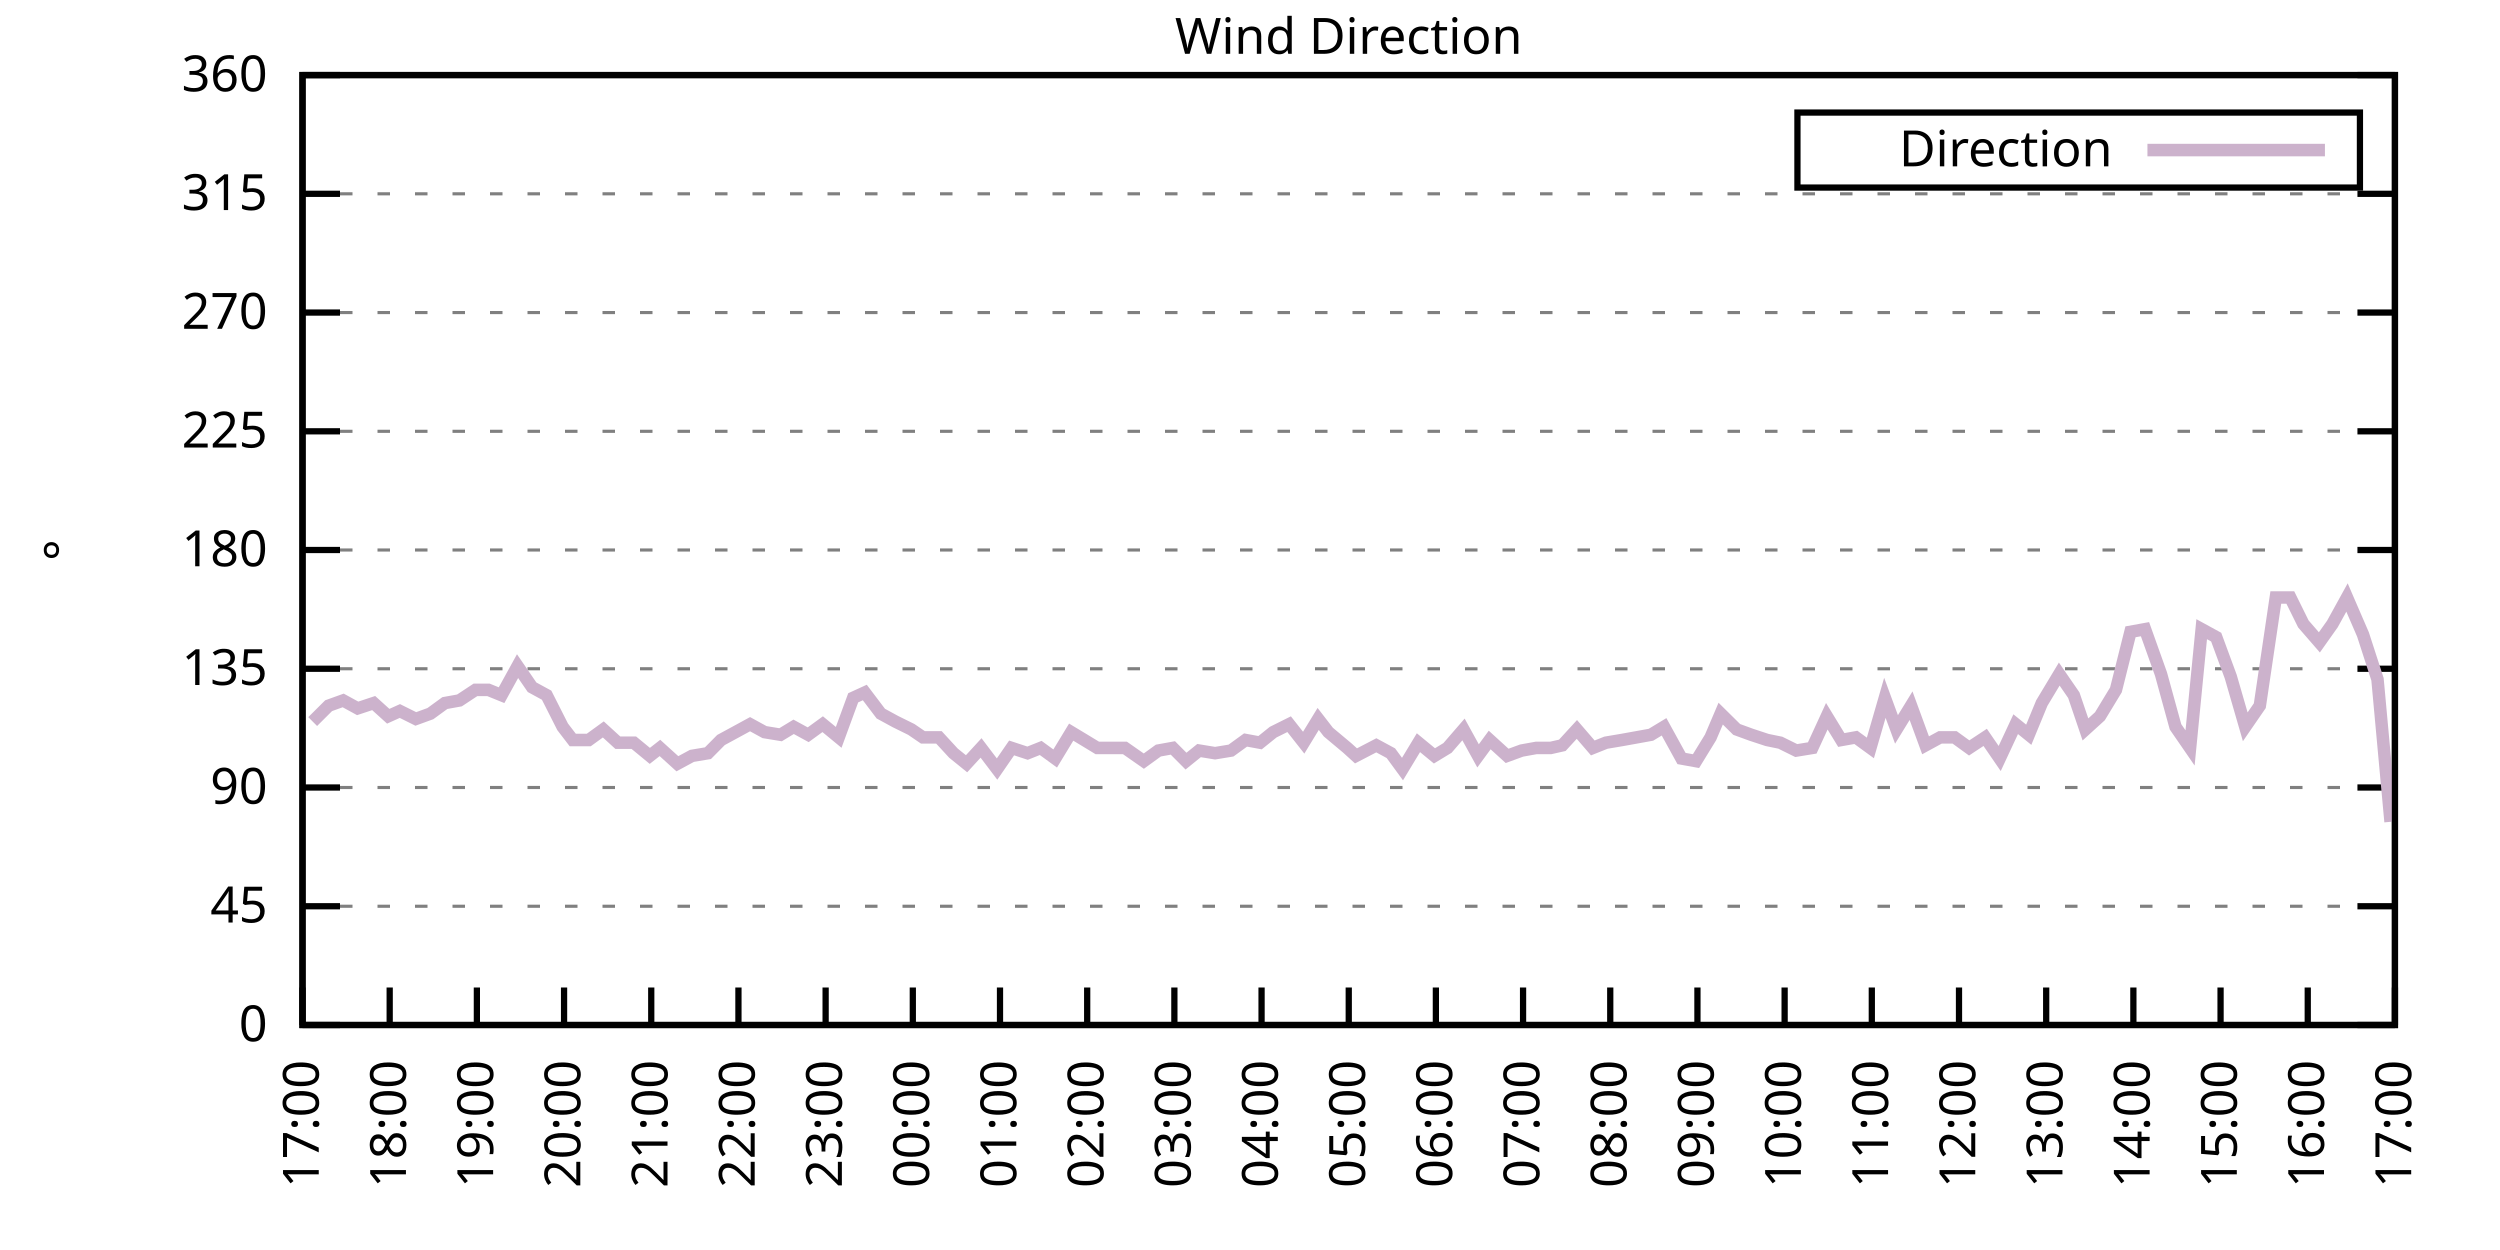
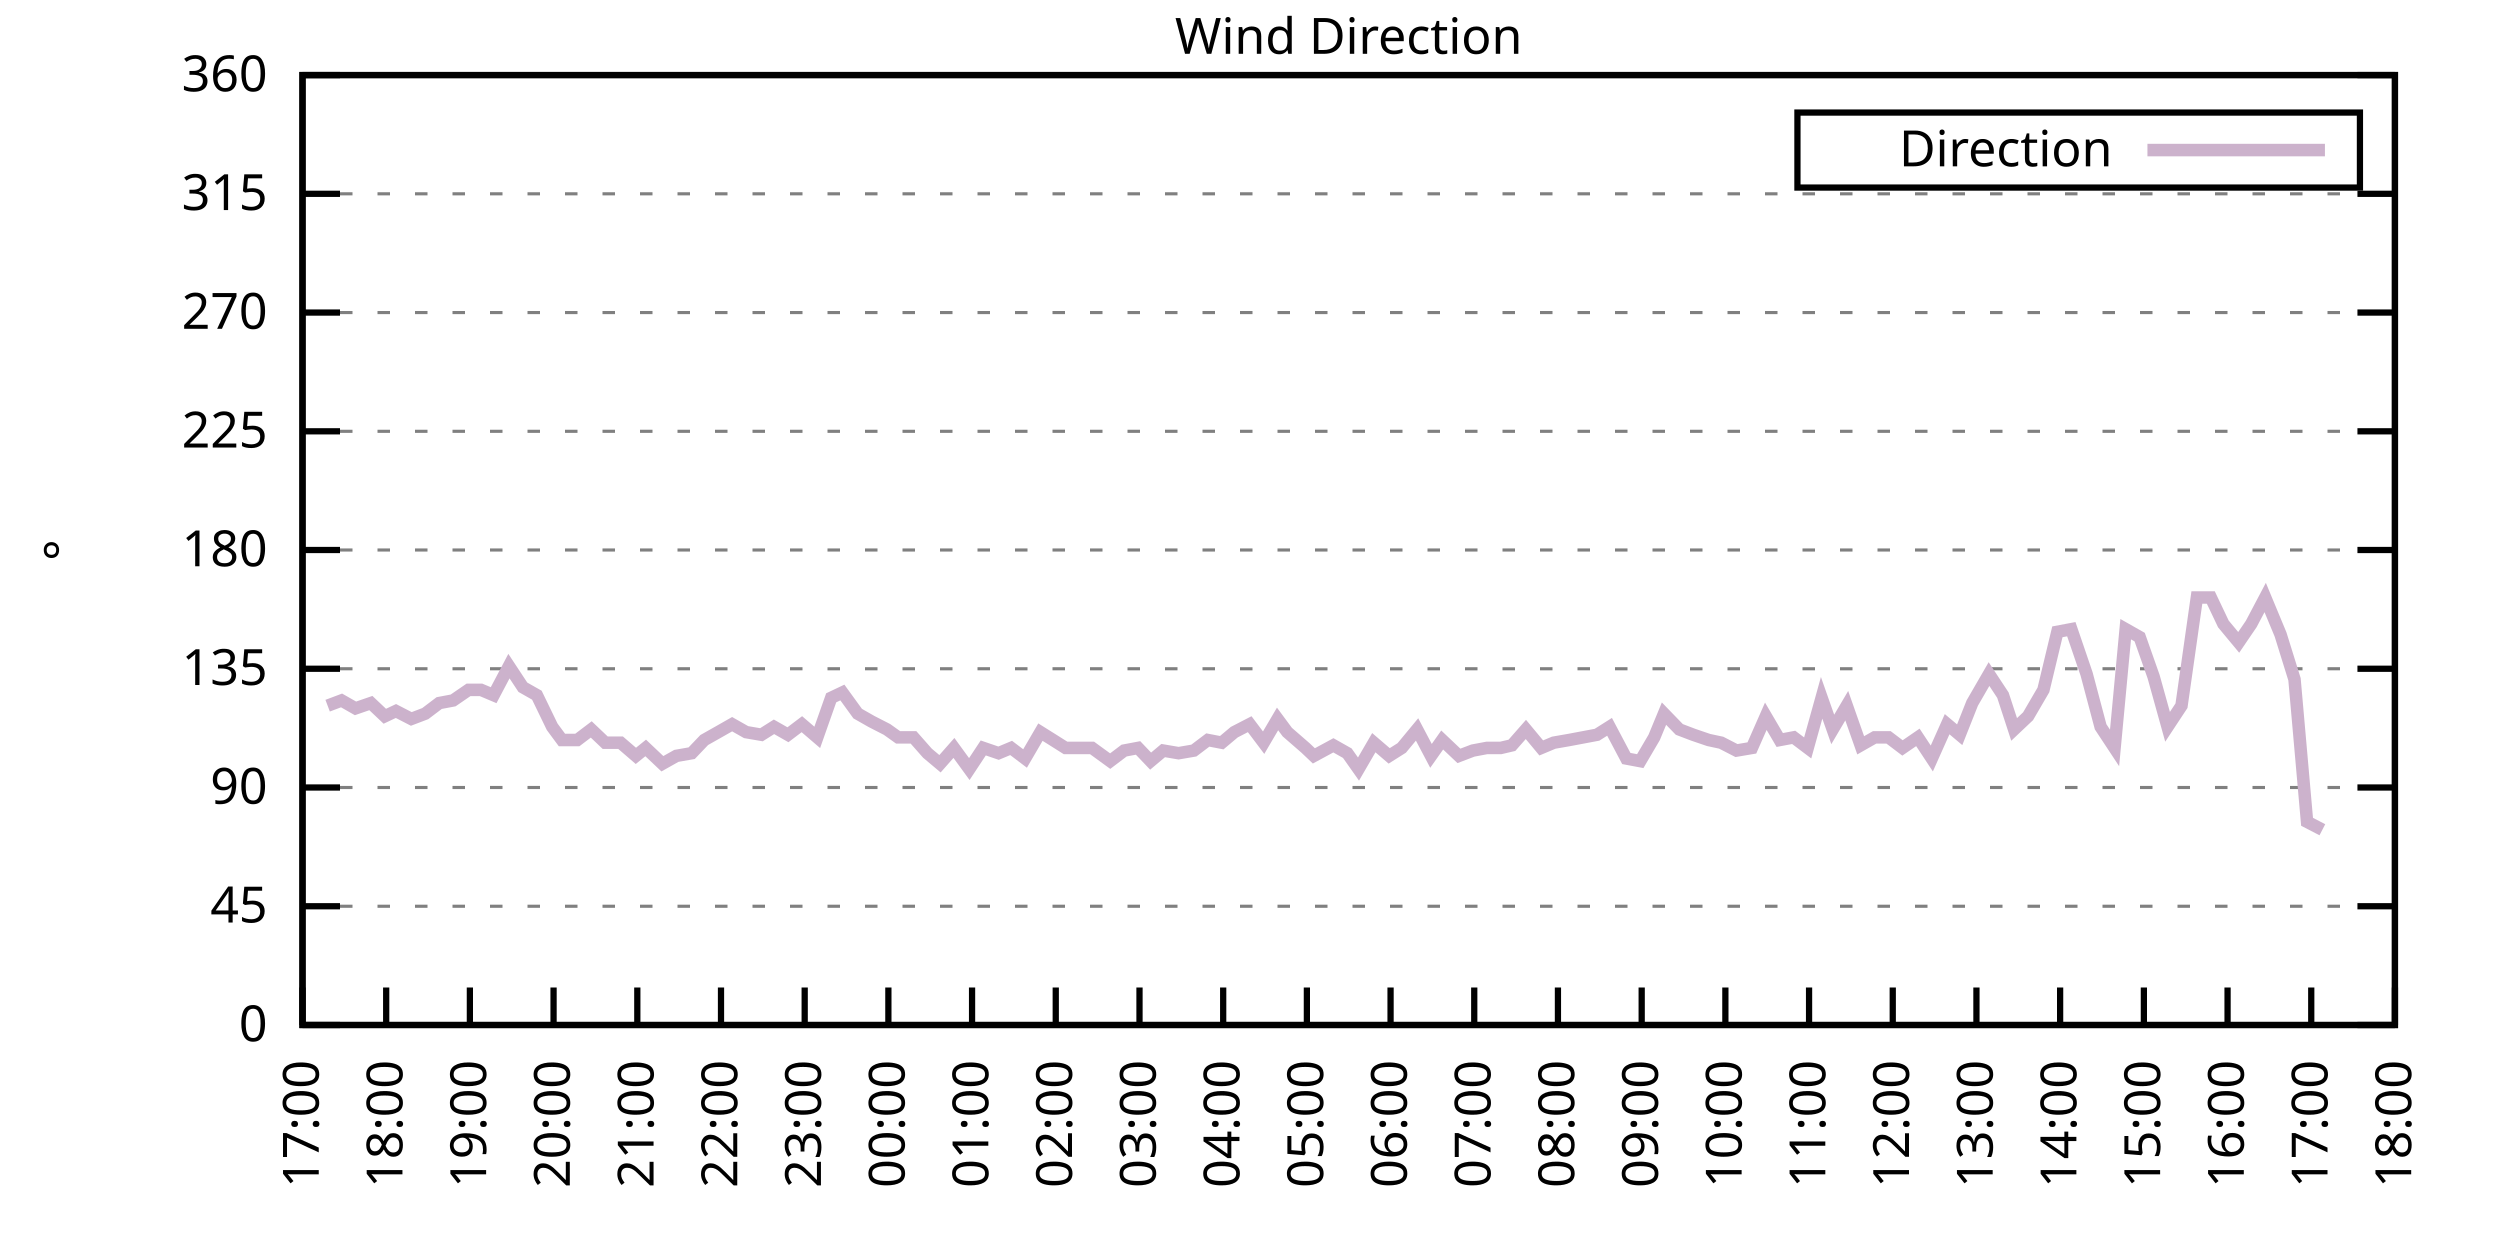
<svg xmlns="http://www.w3.org/2000/svg" xmlns:xlink="http://www.w3.org/1999/xlink" width="400" height="200" viewBox="0 0 400 200">
  <g id="gnuplot_canvas">
    <rect x="0" y="0" width="400" height="200" fill="none" />
    <defs>
      <circle id="gpDot" r="0.5" stroke-width="0.5" stroke="currentColor" />
      <path id="gpPt0" stroke-width="0.333" stroke="currentColor" d="M-1,0 h2 M0,-1 v2" />
      <path id="gpPt1" stroke-width="0.333" stroke="currentColor" d="M-1,-1 L1,1 M1,-1 L-1,1" />
      <path id="gpPt2" stroke-width="0.333" stroke="currentColor" d="M-1,0 L1,0 M0,-1 L0,1 M-1,-1 L1,1 M-1,1 L1,-1" />
      <rect id="gpPt3" stroke-width="0.333" stroke="currentColor" x="-1" y="-1" width="2" height="2" />
      <rect id="gpPt4" stroke-width="0.333" stroke="currentColor" fill="currentColor" x="-1" y="-1" width="2" height="2" />
      <circle id="gpPt5" stroke-width="0.333" stroke="currentColor" cx="0" cy="0" r="1" />
      <use xlink:href="#gpPt5" id="gpPt6" fill="currentColor" stroke="none" />
      <path id="gpPt7" stroke-width="0.333" stroke="currentColor" d="M0,-1.33 L-1.33,0.67 L1.33,0.67 z" />
      <use xlink:href="#gpPt7" id="gpPt8" fill="currentColor" stroke="none" />
      <use xlink:href="#gpPt7" id="gpPt9" stroke="currentColor" transform="rotate(180)" />
      <use xlink:href="#gpPt9" id="gpPt10" fill="currentColor" stroke="none" />
      <use xlink:href="#gpPt3" id="gpPt11" stroke="currentColor" transform="rotate(45)" />
      <use xlink:href="#gpPt11" id="gpPt12" fill="currentColor" stroke="none" />
      <path id="gpPt13" stroke-width="0.333" stroke="currentColor" d="M0,1.330 L1.265,0.411 L0.782,-1.067 L-0.782,-1.076 L-1.265,0.411 z" />
      <use xlink:href="#gpPt13" id="gpPt14" fill="currentColor" stroke="none" />
      <filter id="textbox" filterUnits="objectBoundingBox" x="0" y="0" height="1" width="1">
        <feFlood flood-color="white" flood-opacity="1" result="bgnd" />
        <feComposite in="SourceGraphic" in2="bgnd" operator="atop" />
      </filter>
      <filter id="greybox" filterUnits="objectBoundingBox" x="0" y="0" height="1" width="1">
        <feFlood flood-color="lightgrey" flood-opacity="1" result="grey" />
        <feComposite in="SourceGraphic" in2="grey" operator="atop" />
      </filter>
    </defs>
    <g fill="none" color="white" stroke="currentColor" stroke-width="1.00" stroke-linecap="butt" stroke-linejoin="miter">
</g>
    <g fill="none" color="black" stroke="currentColor" stroke-width="1.00" stroke-linecap="butt" stroke-linejoin="miter">
      <g stroke="none" shape-rendering="crispEdges">
        <polygon fill="rgb(255, 255, 255)" points="48.40,164.00 383.18,164.00 383.18,12.02 48.40,12.02 " />
      </g>
    </g>
    <g fill="none" color="black" stroke="currentColor" stroke-width="1.00" stroke-linecap="butt" stroke-linejoin="miter">
</g>
    <g fill="none" color="black" stroke="black" stroke-width="0.50" stroke-linecap="butt" stroke-linejoin="miter">
</g>
    <g fill="none" color="gray" stroke="currentColor" stroke-width="0.50" stroke-linecap="butt" stroke-linejoin="miter">
      <path stroke="gray" stroke-dasharray="2,4" class="gridline" d="M48.40,164.00 L383.19,164.00  " />
    </g>
    <g fill="none" color="gray" stroke="gray" stroke-width="1.00" stroke-linecap="butt" stroke-linejoin="miter">
</g>
    <g fill="none" color="black" stroke="currentColor" stroke-width="1.00" stroke-linecap="butt" stroke-linejoin="miter">
      <path stroke="black" d="M48.40,164.00 L54.40,164.00 M383.19,164.00 L377.19,164.00  " />
      <g transform="translate(42.80,166.60)" stroke="none" fill="black" font-family="Sans" font-size="8.00" text-anchor="end">
        <text>
          <tspan font-family="Sans"> 0</tspan>
        </text>
      </g>
    </g>
    <g fill="none" color="black" stroke="currentColor" stroke-width="1.00" stroke-linecap="butt" stroke-linejoin="miter">
</g>
    <g fill="none" color="black" stroke="black" stroke-width="0.50" stroke-linecap="butt" stroke-linejoin="miter">
</g>
    <g fill="none" color="gray" stroke="currentColor" stroke-width="0.50" stroke-linecap="butt" stroke-linejoin="miter">
      <path stroke="gray" stroke-dasharray="2,4" class="gridline" d="M48.40,145.00 L383.19,145.00  " />
    </g>
    <g fill="none" color="gray" stroke="gray" stroke-width="1.00" stroke-linecap="butt" stroke-linejoin="miter">
</g>
    <g fill="none" color="black" stroke="currentColor" stroke-width="1.00" stroke-linecap="butt" stroke-linejoin="miter">
      <path stroke="black" d="M48.40,145.00 L54.40,145.00 M383.19,145.00 L377.19,145.00  " />
      <g transform="translate(42.80,147.60)" stroke="none" fill="black" font-family="Sans" font-size="8.00" text-anchor="end">
        <text>
          <tspan font-family="Sans"> 45</tspan>
        </text>
      </g>
    </g>
    <g fill="none" color="black" stroke="currentColor" stroke-width="1.00" stroke-linecap="butt" stroke-linejoin="miter">
</g>
    <g fill="none" color="black" stroke="black" stroke-width="0.50" stroke-linecap="butt" stroke-linejoin="miter">
</g>
    <g fill="none" color="gray" stroke="currentColor" stroke-width="0.50" stroke-linecap="butt" stroke-linejoin="miter">
      <path stroke="gray" stroke-dasharray="2,4" class="gridline" d="M48.40,126.00 L383.19,126.00  " />
    </g>
    <g fill="none" color="gray" stroke="gray" stroke-width="1.00" stroke-linecap="butt" stroke-linejoin="miter">
</g>
    <g fill="none" color="black" stroke="currentColor" stroke-width="1.00" stroke-linecap="butt" stroke-linejoin="miter">
      <path stroke="black" d="M48.40,126.00 L54.40,126.00 M383.19,126.00 L377.19,126.00  " />
      <g transform="translate(42.80,128.60)" stroke="none" fill="black" font-family="Sans" font-size="8.00" text-anchor="end">
        <text>
          <tspan font-family="Sans"> 90</tspan>
        </text>
      </g>
    </g>
    <g fill="none" color="black" stroke="currentColor" stroke-width="1.00" stroke-linecap="butt" stroke-linejoin="miter">
</g>
    <g fill="none" color="black" stroke="black" stroke-width="0.50" stroke-linecap="butt" stroke-linejoin="miter">
</g>
    <g fill="none" color="gray" stroke="currentColor" stroke-width="0.50" stroke-linecap="butt" stroke-linejoin="miter">
      <path stroke="gray" stroke-dasharray="2,4" class="gridline" d="M48.40,107.00 L383.19,107.00  " />
    </g>
    <g fill="none" color="gray" stroke="gray" stroke-width="1.00" stroke-linecap="butt" stroke-linejoin="miter">
</g>
    <g fill="none" color="black" stroke="currentColor" stroke-width="1.00" stroke-linecap="butt" stroke-linejoin="miter">
      <path stroke="black" d="M48.40,107.00 L54.40,107.00 M383.19,107.00 L377.19,107.00  " />
      <g transform="translate(42.80,109.60)" stroke="none" fill="black" font-family="Sans" font-size="8.00" text-anchor="end">
        <text>
          <tspan font-family="Sans"> 135</tspan>
        </text>
      </g>
    </g>
    <g fill="none" color="black" stroke="currentColor" stroke-width="1.00" stroke-linecap="butt" stroke-linejoin="miter">
</g>
    <g fill="none" color="black" stroke="black" stroke-width="0.50" stroke-linecap="butt" stroke-linejoin="miter">
</g>
    <g fill="none" color="gray" stroke="currentColor" stroke-width="0.50" stroke-linecap="butt" stroke-linejoin="miter">
      <path stroke="gray" stroke-dasharray="2,4" class="gridline" d="M48.40,88.00 L383.19,88.00  " />
    </g>
    <g fill="none" color="gray" stroke="gray" stroke-width="1.00" stroke-linecap="butt" stroke-linejoin="miter">
</g>
    <g fill="none" color="black" stroke="currentColor" stroke-width="1.00" stroke-linecap="butt" stroke-linejoin="miter">
      <path stroke="black" d="M48.40,88.00 L54.40,88.00 M383.19,88.00 L377.19,88.00  " />
      <g transform="translate(42.80,90.60)" stroke="none" fill="black" font-family="Sans" font-size="8.00" text-anchor="end">
        <text>
          <tspan font-family="Sans"> 180</tspan>
        </text>
      </g>
    </g>
    <g fill="none" color="black" stroke="currentColor" stroke-width="1.00" stroke-linecap="butt" stroke-linejoin="miter">
</g>
    <g fill="none" color="black" stroke="black" stroke-width="0.50" stroke-linecap="butt" stroke-linejoin="miter">
</g>
    <g fill="none" color="gray" stroke="currentColor" stroke-width="0.50" stroke-linecap="butt" stroke-linejoin="miter">
      <path stroke="gray" stroke-dasharray="2,4" class="gridline" d="M48.40,69.01 L383.19,69.01  " />
    </g>
    <g fill="none" color="gray" stroke="gray" stroke-width="1.00" stroke-linecap="butt" stroke-linejoin="miter">
</g>
    <g fill="none" color="black" stroke="currentColor" stroke-width="1.00" stroke-linecap="butt" stroke-linejoin="miter">
      <path stroke="black" d="M48.40,69.01 L54.40,69.01 M383.19,69.01 L377.19,69.01  " />
      <g transform="translate(42.80,71.61)" stroke="none" fill="black" font-family="Sans" font-size="8.00" text-anchor="end">
        <text>
          <tspan font-family="Sans"> 225</tspan>
        </text>
      </g>
    </g>
    <g fill="none" color="black" stroke="currentColor" stroke-width="1.00" stroke-linecap="butt" stroke-linejoin="miter">
</g>
    <g fill="none" color="black" stroke="black" stroke-width="0.50" stroke-linecap="butt" stroke-linejoin="miter">
</g>
    <g fill="none" color="gray" stroke="currentColor" stroke-width="0.50" stroke-linecap="butt" stroke-linejoin="miter">
      <path stroke="gray" stroke-dasharray="2,4" class="gridline" d="M48.40,50.01 L383.19,50.01  " />
    </g>
    <g fill="none" color="gray" stroke="gray" stroke-width="1.00" stroke-linecap="butt" stroke-linejoin="miter">
</g>
    <g fill="none" color="black" stroke="currentColor" stroke-width="1.00" stroke-linecap="butt" stroke-linejoin="miter">
      <path stroke="black" d="M48.40,50.01 L54.40,50.01 M383.19,50.01 L377.19,50.01  " />
      <g transform="translate(42.80,52.61)" stroke="none" fill="black" font-family="Sans" font-size="8.00" text-anchor="end">
        <text>
          <tspan font-family="Sans"> 270</tspan>
        </text>
      </g>
    </g>
    <g fill="none" color="black" stroke="currentColor" stroke-width="1.00" stroke-linecap="butt" stroke-linejoin="miter">
</g>
    <g fill="none" color="black" stroke="black" stroke-width="0.50" stroke-linecap="butt" stroke-linejoin="miter">
</g>
    <g fill="none" color="gray" stroke="currentColor" stroke-width="0.50" stroke-linecap="butt" stroke-linejoin="miter">
      <path stroke="gray" stroke-dasharray="2,4" class="gridline" d="M48.40,31.01 L383.19,31.01  " />
    </g>
    <g fill="none" color="gray" stroke="gray" stroke-width="1.00" stroke-linecap="butt" stroke-linejoin="miter">
</g>
    <g fill="none" color="black" stroke="currentColor" stroke-width="1.00" stroke-linecap="butt" stroke-linejoin="miter">
      <path stroke="black" d="M48.40,31.01 L54.40,31.01 M383.19,31.01 L377.19,31.01  " />
      <g transform="translate(42.80,33.61)" stroke="none" fill="black" font-family="Sans" font-size="8.00" text-anchor="end">
        <text>
          <tspan font-family="Sans"> 315</tspan>
        </text>
      </g>
    </g>
    <g fill="none" color="black" stroke="currentColor" stroke-width="1.00" stroke-linecap="butt" stroke-linejoin="miter">
</g>
    <g fill="none" color="black" stroke="black" stroke-width="0.50" stroke-linecap="butt" stroke-linejoin="miter">
</g>
    <g fill="none" color="gray" stroke="currentColor" stroke-width="0.50" stroke-linecap="butt" stroke-linejoin="miter">
      <path stroke="gray" stroke-dasharray="2,4" class="gridline" d="M48.40,12.01 L383.19,12.01  " />
    </g>
    <g fill="none" color="gray" stroke="gray" stroke-width="1.00" stroke-linecap="butt" stroke-linejoin="miter">
</g>
    <g fill="none" color="black" stroke="currentColor" stroke-width="1.00" stroke-linecap="butt" stroke-linejoin="miter">
      <path stroke="black" d="M48.40,12.01 L54.40,12.01 M383.19,12.01 L377.19,12.01  " />
      <g transform="translate(42.80,14.61)" stroke="none" fill="black" font-family="Sans" font-size="8.00" text-anchor="end">
        <text>
          <tspan font-family="Sans"> 360</tspan>
        </text>
      </g>
    </g>
    <g fill="none" color="black" stroke="currentColor" stroke-width="1.00" stroke-linecap="butt" stroke-linejoin="miter">
      <path stroke="black" d="M48.40,164.00 L48.40,158.00  " />
      <g transform="translate(51.00,169.60) rotate(270.00)" stroke="none" fill="black" font-family="Sans" font-size="8.00" text-anchor="end">
        <text>
          <tspan font-family="Sans">17:00</tspan>
        </text>
      </g>
    </g>
    <g fill="none" color="black" stroke="currentColor" stroke-width="1.00" stroke-linecap="butt" stroke-linejoin="miter">
-       <path stroke="black" d="M62.35,164.00 L62.35,158.00  " />
-       <g transform="translate(64.95,169.60) rotate(270.00)" stroke="none" fill="black" font-family="Sans" font-size="8.00" text-anchor="end">
+       <path stroke="black" d="M61.79,164.00 L61.79,158.00  " />
+       <g transform="translate(64.39,169.60) rotate(270.00)" stroke="none" fill="black" font-family="Sans" font-size="8.00" text-anchor="end">
        <text>
          <tspan font-family="Sans">18:00</tspan>
        </text>
      </g>
    </g>
    <g fill="none" color="black" stroke="currentColor" stroke-width="1.00" stroke-linecap="butt" stroke-linejoin="miter">
-       <path stroke="black" d="M76.30,164.00 L76.30,158.00  " />
-       <g transform="translate(78.90,169.60) rotate(270.00)" stroke="none" fill="black" font-family="Sans" font-size="8.00" text-anchor="end">
+       <path stroke="black" d="M75.18,164.00 L75.18,158.00  " />
+       <g transform="translate(77.78,169.60) rotate(270.00)" stroke="none" fill="black" font-family="Sans" font-size="8.00" text-anchor="end">
        <text>
          <tspan font-family="Sans">19:00</tspan>
        </text>
      </g>
    </g>
    <g fill="none" color="black" stroke="currentColor" stroke-width="1.00" stroke-linecap="butt" stroke-linejoin="miter">
-       <path stroke="black" d="M90.25,164.00 L90.25,158.00  " />
-       <g transform="translate(92.85,169.60) rotate(270.00)" stroke="none" fill="black" font-family="Sans" font-size="8.00" text-anchor="end">
+       <path stroke="black" d="M88.57,164.00 L88.57,158.00  " />
+       <g transform="translate(91.17,169.60) rotate(270.00)" stroke="none" fill="black" font-family="Sans" font-size="8.00" text-anchor="end">
        <text>
          <tspan font-family="Sans">20:00</tspan>
        </text>
      </g>
    </g>
    <g fill="none" color="black" stroke="currentColor" stroke-width="1.00" stroke-linecap="butt" stroke-linejoin="miter">
-       <path stroke="black" d="M104.20,164.00 L104.20,158.00  " />
-       <g transform="translate(106.80,169.60) rotate(270.00)" stroke="none" fill="black" font-family="Sans" font-size="8.00" text-anchor="end">
+       <path stroke="black" d="M101.97,164.00 L101.97,158.00  " />
+       <g transform="translate(104.57,169.60) rotate(270.00)" stroke="none" fill="black" font-family="Sans" font-size="8.00" text-anchor="end">
        <text>
          <tspan font-family="Sans">21:00</tspan>
        </text>
      </g>
    </g>
    <g fill="none" color="black" stroke="currentColor" stroke-width="1.00" stroke-linecap="butt" stroke-linejoin="miter">
-       <path stroke="black" d="M118.15,164.00 L118.15,158.00  " />
-       <g transform="translate(120.75,169.60) rotate(270.00)" stroke="none" fill="black" font-family="Sans" font-size="8.00" text-anchor="end">
+       <path stroke="black" d="M115.36,164.00 L115.36,158.00  " />
+       <g transform="translate(117.96,169.60) rotate(270.00)" stroke="none" fill="black" font-family="Sans" font-size="8.00" text-anchor="end">
        <text>
          <tspan font-family="Sans">22:00</tspan>
        </text>
      </g>
    </g>
    <g fill="none" color="black" stroke="currentColor" stroke-width="1.00" stroke-linecap="butt" stroke-linejoin="miter">
-       <path stroke="black" d="M132.10,164.00 L132.10,158.00  " />
-       <g transform="translate(134.70,169.60) rotate(270.00)" stroke="none" fill="black" font-family="Sans" font-size="8.00" text-anchor="end">
+       <path stroke="black" d="M128.75,164.00 L128.75,158.00  " />
+       <g transform="translate(131.35,169.60) rotate(270.00)" stroke="none" fill="black" font-family="Sans" font-size="8.00" text-anchor="end">
        <text>
          <tspan font-family="Sans">23:00</tspan>
        </text>
      </g>
    </g>
    <g fill="none" color="black" stroke="currentColor" stroke-width="1.00" stroke-linecap="butt" stroke-linejoin="miter">
-       <path stroke="black" d="M146.05,164.00 L146.05,158.00  " />
-       <g transform="translate(148.65,169.60) rotate(270.00)" stroke="none" fill="black" font-family="Sans" font-size="8.00" text-anchor="end">
+       <path stroke="black" d="M142.14,164.00 L142.14,158.00  " />
+       <g transform="translate(144.74,169.60) rotate(270.00)" stroke="none" fill="black" font-family="Sans" font-size="8.00" text-anchor="end">
        <text>
          <tspan font-family="Sans">00:00</tspan>
        </text>
      </g>
    </g>
    <g fill="none" color="black" stroke="currentColor" stroke-width="1.00" stroke-linecap="butt" stroke-linejoin="miter">
-       <path stroke="black" d="M160.00,164.00 L160.00,158.00  " />
-       <g transform="translate(162.60,169.60) rotate(270.00)" stroke="none" fill="black" font-family="Sans" font-size="8.00" text-anchor="end">
+       <path stroke="black" d="M155.53,164.00 L155.53,158.00  " />
+       <g transform="translate(158.13,169.60) rotate(270.00)" stroke="none" fill="black" font-family="Sans" font-size="8.00" text-anchor="end">
        <text>
          <tspan font-family="Sans">01:00</tspan>
        </text>
      </g>
    </g>
    <g fill="none" color="black" stroke="currentColor" stroke-width="1.00" stroke-linecap="butt" stroke-linejoin="miter">
-       <path stroke="black" d="M173.95,164.00 L173.95,158.00  " />
-       <g transform="translate(176.55,169.60) rotate(270.00)" stroke="none" fill="black" font-family="Sans" font-size="8.00" text-anchor="end">
+       <path stroke="black" d="M168.92,164.00 L168.92,158.00  " />
+       <g transform="translate(171.52,169.60) rotate(270.00)" stroke="none" fill="black" font-family="Sans" font-size="8.00" text-anchor="end">
        <text>
          <tspan font-family="Sans">02:00</tspan>
        </text>
      </g>
    </g>
    <g fill="none" color="black" stroke="currentColor" stroke-width="1.00" stroke-linecap="butt" stroke-linejoin="miter">
-       <path stroke="black" d="M187.90,164.00 L187.90,158.00  " />
-       <g transform="translate(190.50,169.60) rotate(270.00)" stroke="none" fill="black" font-family="Sans" font-size="8.00" text-anchor="end">
+       <path stroke="black" d="M182.32,164.00 L182.32,158.00  " />
+       <g transform="translate(184.92,169.60) rotate(270.00)" stroke="none" fill="black" font-family="Sans" font-size="8.00" text-anchor="end">
        <text>
          <tspan font-family="Sans">03:00</tspan>
        </text>
      </g>
    </g>
    <g fill="none" color="black" stroke="currentColor" stroke-width="1.00" stroke-linecap="butt" stroke-linejoin="miter">
-       <path stroke="black" d="M201.85,164.00 L201.85,158.00  " />
-       <g transform="translate(204.45,169.60) rotate(270.00)" stroke="none" fill="black" font-family="Sans" font-size="8.00" text-anchor="end">
+       <path stroke="black" d="M195.71,164.00 L195.71,158.00  " />
+       <g transform="translate(198.31,169.60) rotate(270.00)" stroke="none" fill="black" font-family="Sans" font-size="8.00" text-anchor="end">
        <text>
          <tspan font-family="Sans">04:00</tspan>
        </text>
      </g>
    </g>
    <g fill="none" color="black" stroke="currentColor" stroke-width="1.00" stroke-linecap="butt" stroke-linejoin="miter">
-       <path stroke="black" d="M215.80,164.00 L215.80,158.00  " />
-       <g transform="translate(218.40,169.60) rotate(270.00)" stroke="none" fill="black" font-family="Sans" font-size="8.00" text-anchor="end">
+       <path stroke="black" d="M209.10,164.00 L209.10,158.00  " />
+       <g transform="translate(211.70,169.60) rotate(270.00)" stroke="none" fill="black" font-family="Sans" font-size="8.00" text-anchor="end">
        <text>
          <tspan font-family="Sans">05:00</tspan>
        </text>
      </g>
    </g>
    <g fill="none" color="black" stroke="currentColor" stroke-width="1.00" stroke-linecap="butt" stroke-linejoin="miter">
-       <path stroke="black" d="M229.74,164.00 L229.74,158.00  " />
-       <g transform="translate(232.34,169.60) rotate(270.00)" stroke="none" fill="black" font-family="Sans" font-size="8.00" text-anchor="end">
+       <path stroke="black" d="M222.49,164.00 L222.49,158.00  " />
+       <g transform="translate(225.09,169.60) rotate(270.00)" stroke="none" fill="black" font-family="Sans" font-size="8.00" text-anchor="end">
        <text>
          <tspan font-family="Sans">06:00</tspan>
        </text>
      </g>
    </g>
    <g fill="none" color="black" stroke="currentColor" stroke-width="1.00" stroke-linecap="butt" stroke-linejoin="miter">
-       <path stroke="black" d="M243.69,164.00 L243.69,158.00  " />
-       <g transform="translate(246.29,169.60) rotate(270.00)" stroke="none" fill="black" font-family="Sans" font-size="8.00" text-anchor="end">
+       <path stroke="black" d="M235.88,164.00 L235.88,158.00  " />
+       <g transform="translate(238.48,169.60) rotate(270.00)" stroke="none" fill="black" font-family="Sans" font-size="8.00" text-anchor="end">
        <text>
          <tspan font-family="Sans">07:00</tspan>
        </text>
      </g>
    </g>
    <g fill="none" color="black" stroke="currentColor" stroke-width="1.00" stroke-linecap="butt" stroke-linejoin="miter">
-       <path stroke="black" d="M257.64,164.00 L257.64,158.00  " />
-       <g transform="translate(260.24,169.60) rotate(270.00)" stroke="none" fill="black" font-family="Sans" font-size="8.00" text-anchor="end">
+       <path stroke="black" d="M249.27,164.00 L249.27,158.00  " />
+       <g transform="translate(251.87,169.60) rotate(270.00)" stroke="none" fill="black" font-family="Sans" font-size="8.00" text-anchor="end">
        <text>
          <tspan font-family="Sans">08:00</tspan>
        </text>
      </g>
    </g>
    <g fill="none" color="black" stroke="currentColor" stroke-width="1.00" stroke-linecap="butt" stroke-linejoin="miter">
-       <path stroke="black" d="M271.59,164.00 L271.59,158.00  " />
-       <g transform="translate(274.19,169.60) rotate(270.00)" stroke="none" fill="black" font-family="Sans" font-size="8.00" text-anchor="end">
+       <path stroke="black" d="M262.67,164.00 L262.67,158.00  " />
+       <g transform="translate(265.27,169.60) rotate(270.00)" stroke="none" fill="black" font-family="Sans" font-size="8.00" text-anchor="end">
        <text>
          <tspan font-family="Sans">09:00</tspan>
        </text>
      </g>
    </g>
    <g fill="none" color="black" stroke="currentColor" stroke-width="1.00" stroke-linecap="butt" stroke-linejoin="miter">
-       <path stroke="black" d="M285.54,164.00 L285.54,158.00  " />
-       <g transform="translate(288.14,169.60) rotate(270.00)" stroke="none" fill="black" font-family="Sans" font-size="8.00" text-anchor="end">
+       <path stroke="black" d="M276.06,164.00 L276.06,158.00  " />
+       <g transform="translate(278.66,169.60) rotate(270.00)" stroke="none" fill="black" font-family="Sans" font-size="8.00" text-anchor="end">
        <text>
          <tspan font-family="Sans">10:00</tspan>
        </text>
      </g>
    </g>
    <g fill="none" color="black" stroke="currentColor" stroke-width="1.00" stroke-linecap="butt" stroke-linejoin="miter">
-       <path stroke="black" d="M299.49,164.00 L299.49,158.00  " />
-       <g transform="translate(302.09,169.60) rotate(270.00)" stroke="none" fill="black" font-family="Sans" font-size="8.00" text-anchor="end">
+       <path stroke="black" d="M289.45,164.00 L289.45,158.00  " />
+       <g transform="translate(292.05,169.60) rotate(270.00)" stroke="none" fill="black" font-family="Sans" font-size="8.00" text-anchor="end">
        <text>
          <tspan font-family="Sans">11:00</tspan>
        </text>
      </g>
    </g>
    <g fill="none" color="black" stroke="currentColor" stroke-width="1.00" stroke-linecap="butt" stroke-linejoin="miter">
-       <path stroke="black" d="M313.44,164.00 L313.44,158.00  " />
-       <g transform="translate(316.04,169.60) rotate(270.00)" stroke="none" fill="black" font-family="Sans" font-size="8.00" text-anchor="end">
+       <path stroke="black" d="M302.84,164.00 L302.84,158.00  " />
+       <g transform="translate(305.44,169.60) rotate(270.00)" stroke="none" fill="black" font-family="Sans" font-size="8.00" text-anchor="end">
        <text>
          <tspan font-family="Sans">12:00</tspan>
        </text>
      </g>
    </g>
    <g fill="none" color="black" stroke="currentColor" stroke-width="1.00" stroke-linecap="butt" stroke-linejoin="miter">
-       <path stroke="black" d="M327.39,164.00 L327.39,158.00  " />
-       <g transform="translate(329.99,169.60) rotate(270.00)" stroke="none" fill="black" font-family="Sans" font-size="8.00" text-anchor="end">
+       <path stroke="black" d="M316.23,164.00 L316.23,158.00  " />
+       <g transform="translate(318.83,169.60) rotate(270.00)" stroke="none" fill="black" font-family="Sans" font-size="8.00" text-anchor="end">
        <text>
          <tspan font-family="Sans">13:00</tspan>
        </text>
      </g>
    </g>
    <g fill="none" color="black" stroke="currentColor" stroke-width="1.00" stroke-linecap="butt" stroke-linejoin="miter">
-       <path stroke="black" d="M341.34,164.00 L341.34,158.00  " />
-       <g transform="translate(343.94,169.60) rotate(270.00)" stroke="none" fill="black" font-family="Sans" font-size="8.00" text-anchor="end">
+       <path stroke="black" d="M329.62,164.00 L329.62,158.00  " />
+       <g transform="translate(332.22,169.60) rotate(270.00)" stroke="none" fill="black" font-family="Sans" font-size="8.00" text-anchor="end">
        <text>
          <tspan font-family="Sans">14:00</tspan>
        </text>
      </g>
    </g>
    <g fill="none" color="black" stroke="currentColor" stroke-width="1.00" stroke-linecap="butt" stroke-linejoin="miter">
-       <path stroke="black" d="M355.29,164.00 L355.29,158.00  " />
-       <g transform="translate(357.89,169.60) rotate(270.00)" stroke="none" fill="black" font-family="Sans" font-size="8.00" text-anchor="end">
+       <path stroke="black" d="M343.02,164.00 L343.02,158.00  " />
+       <g transform="translate(345.62,169.60) rotate(270.00)" stroke="none" fill="black" font-family="Sans" font-size="8.00" text-anchor="end">
        <text>
          <tspan font-family="Sans">15:00</tspan>
        </text>
      </g>
    </g>
    <g fill="none" color="black" stroke="currentColor" stroke-width="1.00" stroke-linecap="butt" stroke-linejoin="miter">
-       <path stroke="black" d="M369.24,164.00 L369.24,158.00  " />
-       <g transform="translate(371.84,169.60) rotate(270.00)" stroke="none" fill="black" font-family="Sans" font-size="8.00" text-anchor="end">
+       <path stroke="black" d="M356.41,164.00 L356.41,158.00  " />
+       <g transform="translate(359.01,169.60) rotate(270.00)" stroke="none" fill="black" font-family="Sans" font-size="8.00" text-anchor="end">
        <text>
          <tspan font-family="Sans">16:00</tspan>
+         </text>
+       </g>
+     </g>
+     <g fill="none" color="black" stroke="currentColor" stroke-width="1.00" stroke-linecap="butt" stroke-linejoin="miter">
+       <path stroke="black" d="M369.80,164.00 L369.80,158.00  " />
+       <g transform="translate(372.40,169.60) rotate(270.00)" stroke="none" fill="black" font-family="Sans" font-size="8.00" text-anchor="end">
+         <text>
+           <tspan font-family="Sans">17:00</tspan>
        </text>
      </g>
    </g>
    <g fill="none" color="black" stroke="currentColor" stroke-width="1.00" stroke-linecap="butt" stroke-linejoin="miter">
      <path stroke="black" d="M383.19,164.00 L383.19,158.00  " />
      <g transform="translate(385.79,169.60) rotate(270.00)" stroke="none" fill="black" font-family="Sans" font-size="8.00" text-anchor="end">
        <text>
-           <tspan font-family="Sans">17:00</tspan>
+           <tspan font-family="Sans">18:00</tspan>
        </text>
      </g>
    </g>
    <g fill="none" color="black" stroke="currentColor" stroke-width="1.00" stroke-linecap="butt" stroke-linejoin="miter">
</g>
    <g fill="none" color="black" stroke="currentColor" stroke-width="1.00" stroke-linecap="butt" stroke-linejoin="miter">
      <path stroke="black" d="M48.40,12.01 L48.40,164.00 L383.19,164.00 L383.19,12.01 L48.40,12.01 Z  " />
    </g>
    <g fill="none" color="black" stroke="currentColor" stroke-width="1.00" stroke-linecap="butt" stroke-linejoin="miter">
</g>
    <g fill="none" color="black" stroke="currentColor" stroke-width="1.00" stroke-linecap="butt" stroke-linejoin="miter">
      <path stroke="black" d="M287.59,30.01 L287.59,18.01 L377.59,18.01 L377.59,30.01 L287.59,30.01 Z  " />
    </g>
    <g id="Wind_direction_plot_1">
      <g fill="none" color="white" stroke="black" stroke-width="2.00" stroke-linecap="butt" stroke-linejoin="miter">
</g>
      <g fill="none" color="black" stroke="currentColor" stroke-width="2.00" stroke-linecap="butt" stroke-linejoin="miter">
        <g transform="translate(337.99,26.61)" stroke="none" fill="black" font-family="Sans" font-size="8.00" text-anchor="end">
          <text>
            <tspan font-family="Sans">Direction</tspan>
          </text>
        </g>
      </g>
      <g fill="none" color="black" stroke="currentColor" stroke-width="2.00" stroke-linecap="butt" stroke-linejoin="miter">
-         <path stroke="rgb(204, 178, 204)" d="M343.59,24.01 L371.99,24.01 M50.03,115.45 L52.58,112.91 L54.91,112.07 L57.23,113.34 L59.79,112.49 L62.12,114.60   L63.98,113.76 L66.53,115.03 L68.86,114.18 L71.18,112.49 L73.51,112.07 L76.07,110.38 L78.16,110.38 L80.25,111.23   L82.81,106.58 L85.13,109.96 L87.46,111.23 L90.02,116.29 L91.64,118.40 L94.20,118.40 L96.53,116.71 L98.85,118.83   L101.41,118.83 L103.97,120.94 L105.59,119.67 L108.38,122.20 L110.71,120.94 L113.27,120.51 L115.36,118.40 L117.68,117.14   L120.01,115.87 L122.33,117.14 L124.89,117.56 L126.98,116.29 L129.31,117.56 L131.63,115.87 L134.19,117.98 L136.51,111.65   L138.37,110.80 L140.93,114.18 L143.26,115.45 L145.81,116.71 L147.67,117.98 L150.23,117.98 L152.56,120.51 L154.65,122.20   L156.97,119.67 L159.53,123.05 L161.86,119.67 L164.41,120.51 L166.51,119.67 L168.83,121.36 L171.39,117.14 L173.48,118.40   L175.57,119.67 L178.13,119.67 L179.99,119.67 L183.01,121.78 L185.34,120.09 L187.66,119.67 L189.76,121.78 L191.85,120.09   L194.41,120.51 L196.96,120.09 L199.29,118.40 L201.61,118.83 L203.71,117.14 L206.26,115.87 L208.59,118.83 L210.91,115.03   L212.54,117.14 L215.56,119.67 L216.96,120.94 L220.21,119.25 L222.54,120.51 L224.40,123.05 L226.95,118.83 L229.51,120.94   L231.60,119.67 L234.16,116.71 L236.49,120.94 L238.35,118.40 L241.14,120.94 L243.46,120.09 L245.79,119.67 L248.11,119.67   L249.97,119.25 L252.30,116.71 L254.85,119.67 L256.95,118.83 L259.50,118.40 L261.83,117.98 L264.15,117.56 L266.25,116.29   L269.04,121.36 L271.36,121.78 L273.69,117.98 L275.31,114.18 L277.87,116.71 L280.20,117.56 L282.75,118.40 L284.85,118.83   L287.40,120.09 L289.96,119.67 L292.29,114.60 L294.61,118.40 L296.94,117.98 L299.26,119.67 L301.58,111.65 L303.44,116.71   L305.77,112.91 L308.09,119.25 L310.42,117.98 L312.74,117.98 L315.07,119.67 L317.63,117.98 L319.95,121.36 L322.51,115.87   L324.60,117.56 L326.69,112.49 L329.48,107.85 L331.81,111.23 L333.67,116.71 L335.99,114.60 L338.55,110.38 L340.88,101.09   L343.20,100.67 L345.76,107.85 L348.08,116.29 L350.41,119.67 L352.27,100.67 L354.59,101.94 L356.92,108.27 L359.24,116.29   L361.57,112.91 L364.13,95.60 L366.45,95.60 L368.54,99.83 L371.10,102.78 L373.19,99.83 L375.52,95.60 L378.08,101.52   L380.40,108.69 L382.49,131.49  " />
+         <path stroke="rgb(204, 178, 204)" d="M343.59,24.01 L371.99,24.01 M52.42,112.91 L54.65,112.07 L56.88,113.34 L59.34,112.49 L61.57,114.60 L63.35,113.76   L65.81,115.03 L68.04,114.18 L70.27,112.49 L72.50,112.07 L74.96,110.38 L76.97,110.38 L78.98,111.23 L81.43,106.58   L83.66,109.96 L85.90,111.23 L88.35,116.29 L89.91,118.40 L92.37,118.40 L94.60,116.71 L96.83,118.83 L99.29,118.83   L101.74,120.94 L103.31,119.67 L105.98,122.20 L108.22,120.94 L110.67,120.51 L112.68,118.40 L114.91,117.14 L117.14,115.87   L119.38,117.14 L121.83,117.56 L123.84,116.29 L126.07,117.56 L128.30,115.87 L130.76,117.98 L132.99,111.65 L134.78,110.80   L137.23,114.18 L139.46,115.45 L141.92,116.71 L143.70,117.98 L146.16,117.98 L148.39,120.51 L150.40,122.20 L152.63,119.67   L155.09,123.05 L157.32,119.67 L159.77,120.51 L161.78,119.67 L164.01,121.36 L166.47,117.14 L168.48,118.40 L170.49,119.67   L172.94,119.67 L174.73,119.67 L177.63,121.78 L179.86,120.09 L182.09,119.67 L184.10,121.78 L186.11,120.09 L188.57,120.51   L191.02,120.09 L193.25,118.40 L195.48,118.83 L197.49,117.14 L199.95,115.87 L202.18,118.83 L204.41,115.03 L205.97,117.14   L208.88,119.67 L210.22,120.94 L213.34,119.25 L215.57,120.51 L217.36,123.05 L219.81,118.83 L222.27,120.94 L224.28,119.67   L226.73,116.71 L228.96,120.94 L230.75,118.40 L233.43,120.94 L235.66,120.09 L237.89,119.67 L240.12,119.67 L241.91,119.25   L244.14,116.71 L246.60,119.67 L248.60,118.83 L251.06,118.40 L253.29,117.98 L255.52,117.56 L257.53,116.29 L260.21,121.36   L262.44,121.78 L264.67,117.98 L266.24,114.18 L268.69,116.71 L270.92,117.56 L273.38,118.40 L275.39,118.83 L277.84,120.09   L280.30,119.67 L282.53,114.60 L284.76,118.40 L286.99,117.98 L289.23,119.67 L291.46,111.65 L293.24,116.71 L295.48,112.91   L297.71,119.25 L299.94,117.98 L302.17,117.98 L304.40,119.67 L306.86,117.98 L309.09,121.36 L311.54,115.87 L313.55,117.56   L315.56,112.49 L318.24,107.85 L320.47,111.23 L322.26,116.71 L324.49,114.60 L326.95,110.38 L329.18,101.09 L331.41,100.67   L333.86,107.85 L336.10,116.29 L338.33,119.67 L340.11,100.67 L342.35,101.94 L344.58,108.27 L346.81,116.29 L349.04,112.91   L351.50,95.60 L353.73,95.60 L355.74,99.83 L358.19,102.78 L360.20,99.83 L362.43,95.60 L364.89,101.52 L367.12,108.69   L369.13,131.49 L371.58,132.76  " />
      </g>
    </g>
    <g fill="none" color="black" stroke="currentColor" stroke-width="2.00" stroke-linecap="butt" stroke-linejoin="miter">
</g>
    <g fill="none" color="black" stroke="black" stroke-width="1.00" stroke-linecap="butt" stroke-linejoin="miter">
</g>
    <g fill="none" color="black" stroke="currentColor" stroke-width="1.00" stroke-linecap="butt" stroke-linejoin="miter">
      <path stroke="black" d="M48.40,12.01 L48.40,164.00 L383.19,164.00 L383.19,12.01 L48.40,12.01 Z  " />
      <g transform="translate(12.80,88.01) rotate(270.00)" stroke="none" fill="black" font-family="Sans" font-size="8.00" text-anchor="middle">
        <text>
          <tspan font-family="Sans">°</tspan>
        </text>
      </g>
    </g>
    <g fill="none" color="black" stroke="currentColor" stroke-width="1.00" stroke-linecap="butt" stroke-linejoin="miter">
</g>
    <g fill="none" color="black" stroke="currentColor" stroke-width="1.00" stroke-linecap="butt" stroke-linejoin="miter">
      <g transform="translate(215.79,8.61)" stroke="none" fill="black" font-family="Sans" font-size="8.00" text-anchor="middle">
        <text>
          <tspan font-family="Sans">Wind Direction</tspan>
        </text>
      </g>
    </g>
    <g fill="none" color="black" stroke="currentColor" stroke-width="1.00" stroke-linecap="butt" stroke-linejoin="miter">
</g>
  </g>
</svg>
